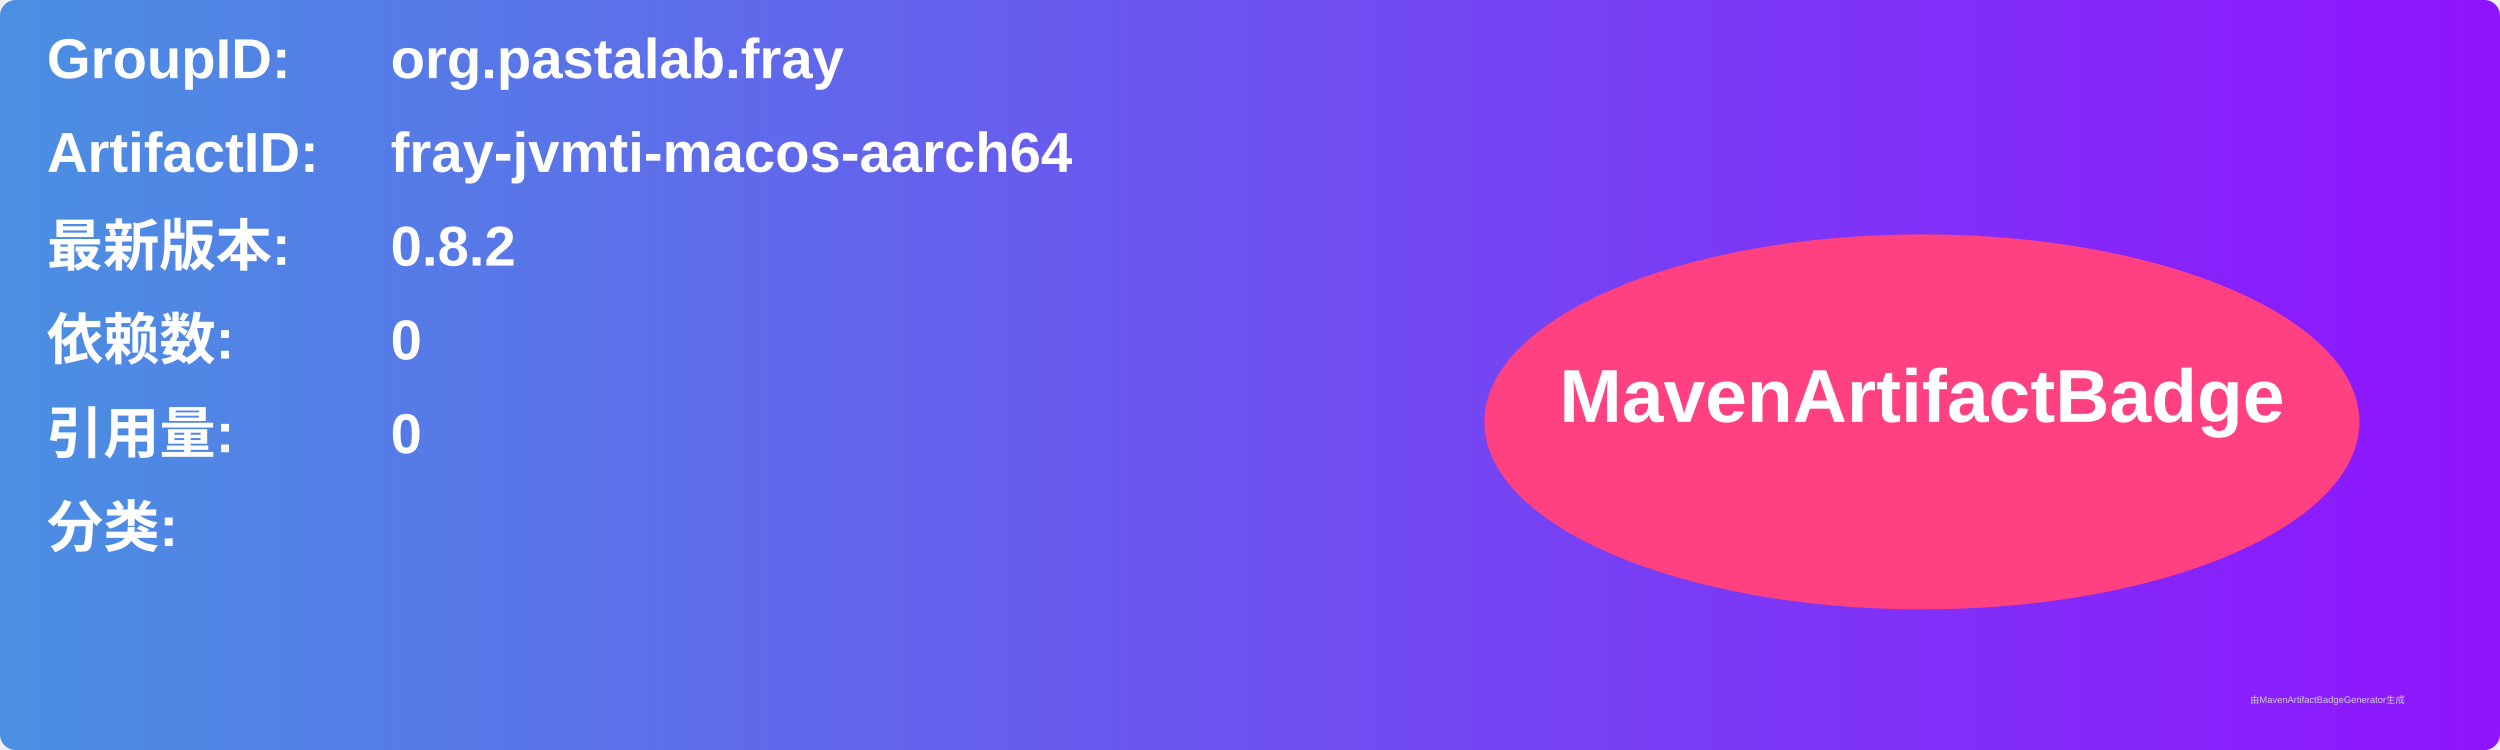
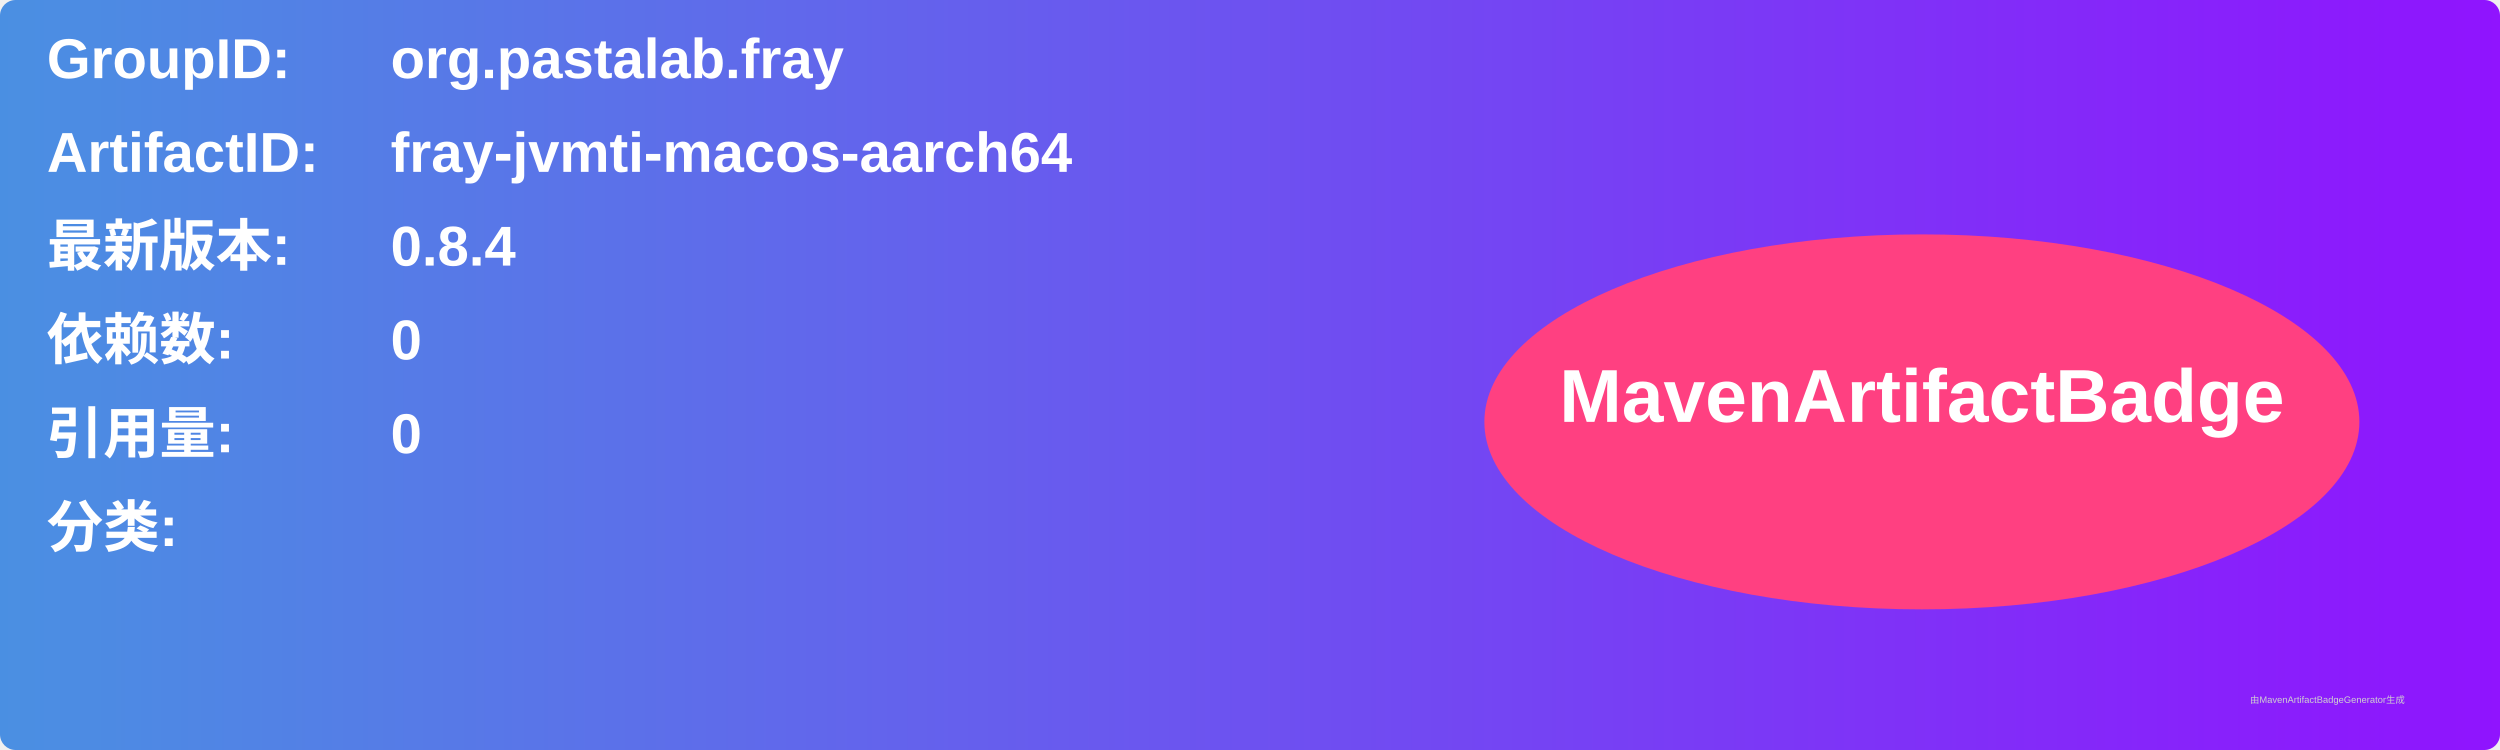
<svg xmlns="http://www.w3.org/2000/svg" width="800" height="240" viewBox="0 0 800 240">
  <linearGradient id="grad" x1="0%" y1="0%" x2="100%" y2="0%">
    <stop offset="0%" stop-color="#4a90e2" />
    <stop offset="100%" stop-color="#9013fe" />
  </linearGradient>
  <rect width="100%" height="100%" rx="5" ry="5" fill="url(#grad)" />
  <g transform="translate(15, 15)">
    <text x="0" y="10" font-family="Arial" font-size="18" fill="white" font-weight="bold" width="260">GroupID:</text>
    <text x="110" y="10" font-family="Arial" font-size="18" fill="white" font-weight="bold" width="460">org.pastalab.fray</text>
    <text x="0" y="40" font-family="Arial" font-size="18" fill="white" font-weight="bold" width="260">ArtifactID:</text>
    <text x="110" y="40" font-family="Arial" font-size="18" fill="white" font-weight="bold" width="460">fray-jvmti-macos-aarch64</text>
    <text x="0" y="70" font-family="Arial" font-size="18" fill="white" font-weight="bold">最新版本:</text>
    <text x="110" y="70" font-family="Arial" font-size="18" fill="white" font-weight="bold">
-       <tspan font-weight="bold">0.8.2</tspan>
+       <tspan font-weight="bold">0.8.4</tspan>
    </text>
    <text x="0" y="100" font-family="Arial" font-size="18" fill="white" font-weight="bold">依赖数: </text>
    <text x="110" y="100" font-family="Arial" font-size="18" fill="white">
      <tspan font-weight="bold">0</tspan>
    </text>
    <text x="0" y="130" font-family="Arial" font-size="18" fill="white" font-weight="bold">引用量: </text>
    <text x="110" y="130" font-family="Arial" font-size="18" fill="white">
      <tspan font-weight="bold">0</tspan>
    </text>
    <text x="0" y="160" font-family="Arial" font-size="18" fill="white" font-weight="bold">分类:</text>
    <text x="10" y="190" font-family="Arial" font-size="10" fill="white">
      <tspan font-weight="bold" />
    </text>
    <ellipse cx="600" cy="120" rx="140" ry="60" fill="#ff4081" />
    <text x="600" y="120" text-anchor="middle" font-family="Arial" font-size="24" fill="white" font-weight="bold">MavenArtifactBadge</text>
  </g>
  <text x="720" y="225" font-family="Arial" font-size="3" fill="#d0d0d0">由MavenArtifactBadgeGenerator生成</text>
</svg>
